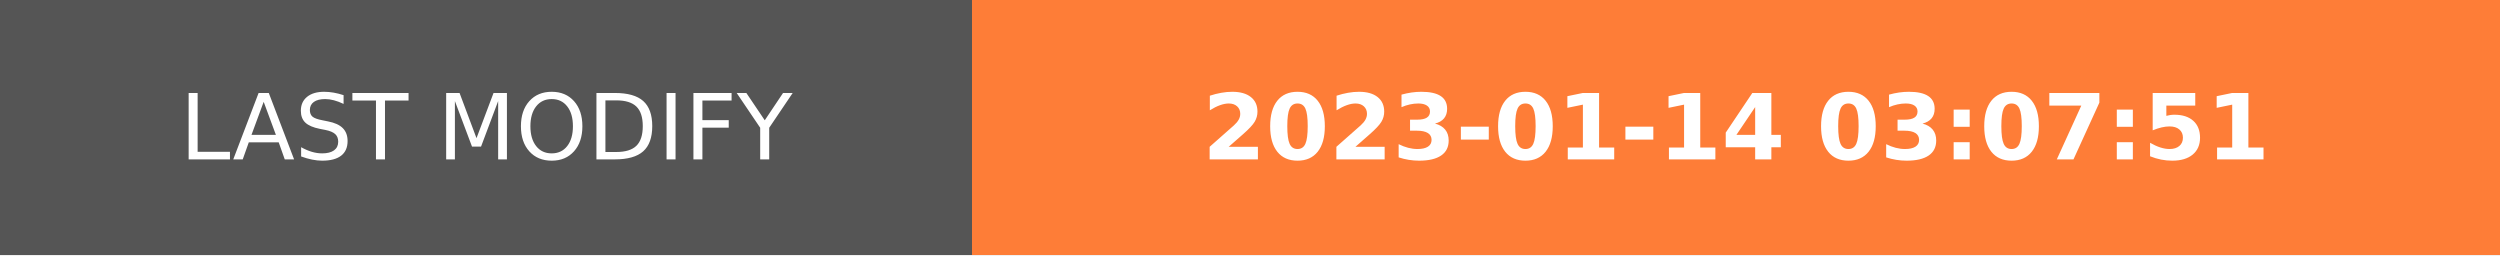
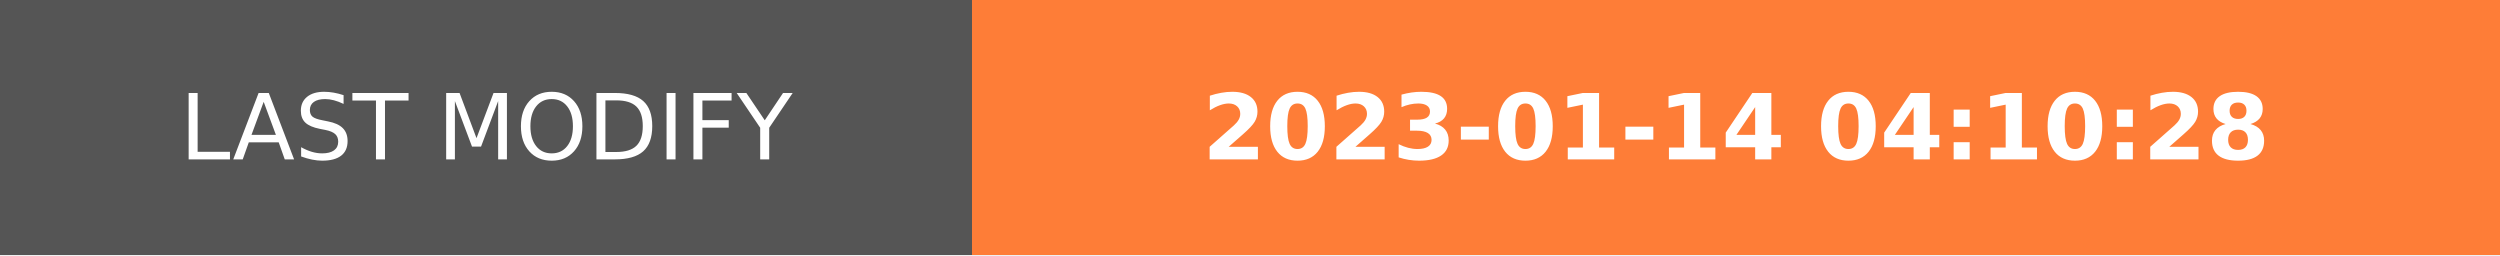
- <svg xmlns="http://www.w3.org/2000/svg" width="274.5" height="28" role="img" aria-label="LAST MODIFY: 2023-01-14 03:07:51">
+ <svg xmlns="http://www.w3.org/2000/svg" width="274.5" height="28" role="img" aria-label="LAST MODIFY: 2023-01-14 04:10:28">
  <g shape-rendering="crispEdges">
    <rect width="106.75" height="28" fill="#555" />
    <rect x="106.75" width="167.75" height="28" fill="#fe7d37" />
  </g>
  <g fill="#fff" text-anchor="middle" font-family="Verdana,Geneva,DejaVu Sans,sans-serif" text-rendering="geometricPrecision" font-size="100">
    <text transform="scale(.1)" x="533.75" y="175" textLength="827.5" fill="#fff">LAST MODIFY</text>
-     <text transform="scale(.1)" x="1906.25" y="175" textLength="1437.5" fill="#fff" font-weight="bold">2023-01-14 03:07:51</text>
+     <text transform="scale(.1)" x="1906.25" y="175" textLength="1437.5" fill="#fff" font-weight="bold">2023-01-14 04:10:28</text>
  </g>
</svg>
